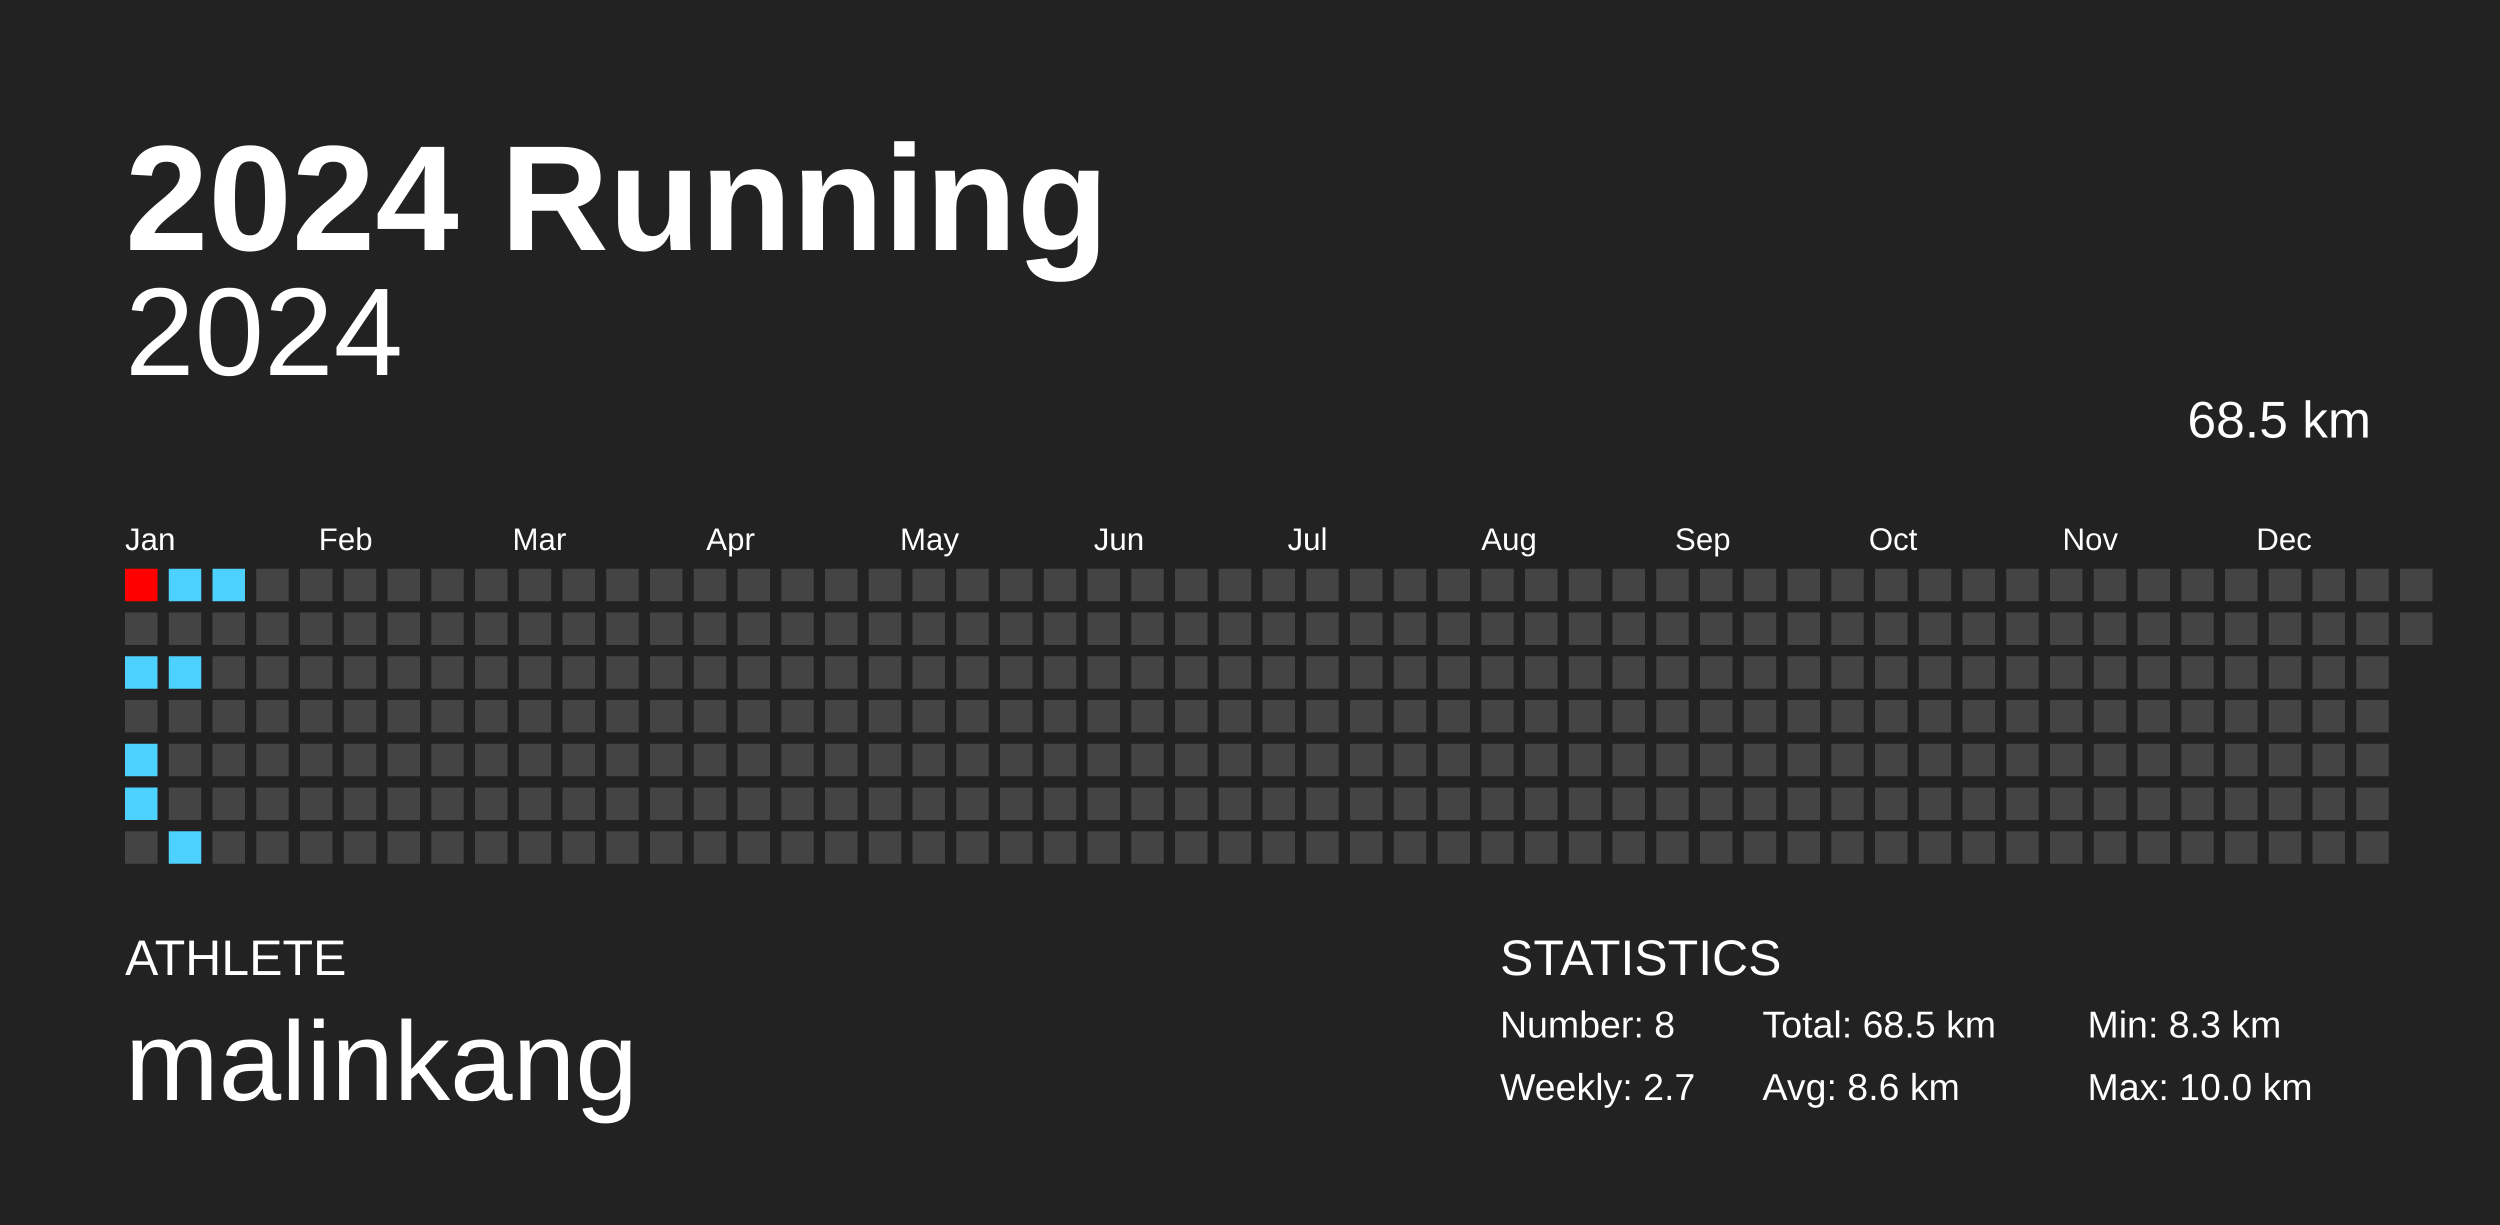
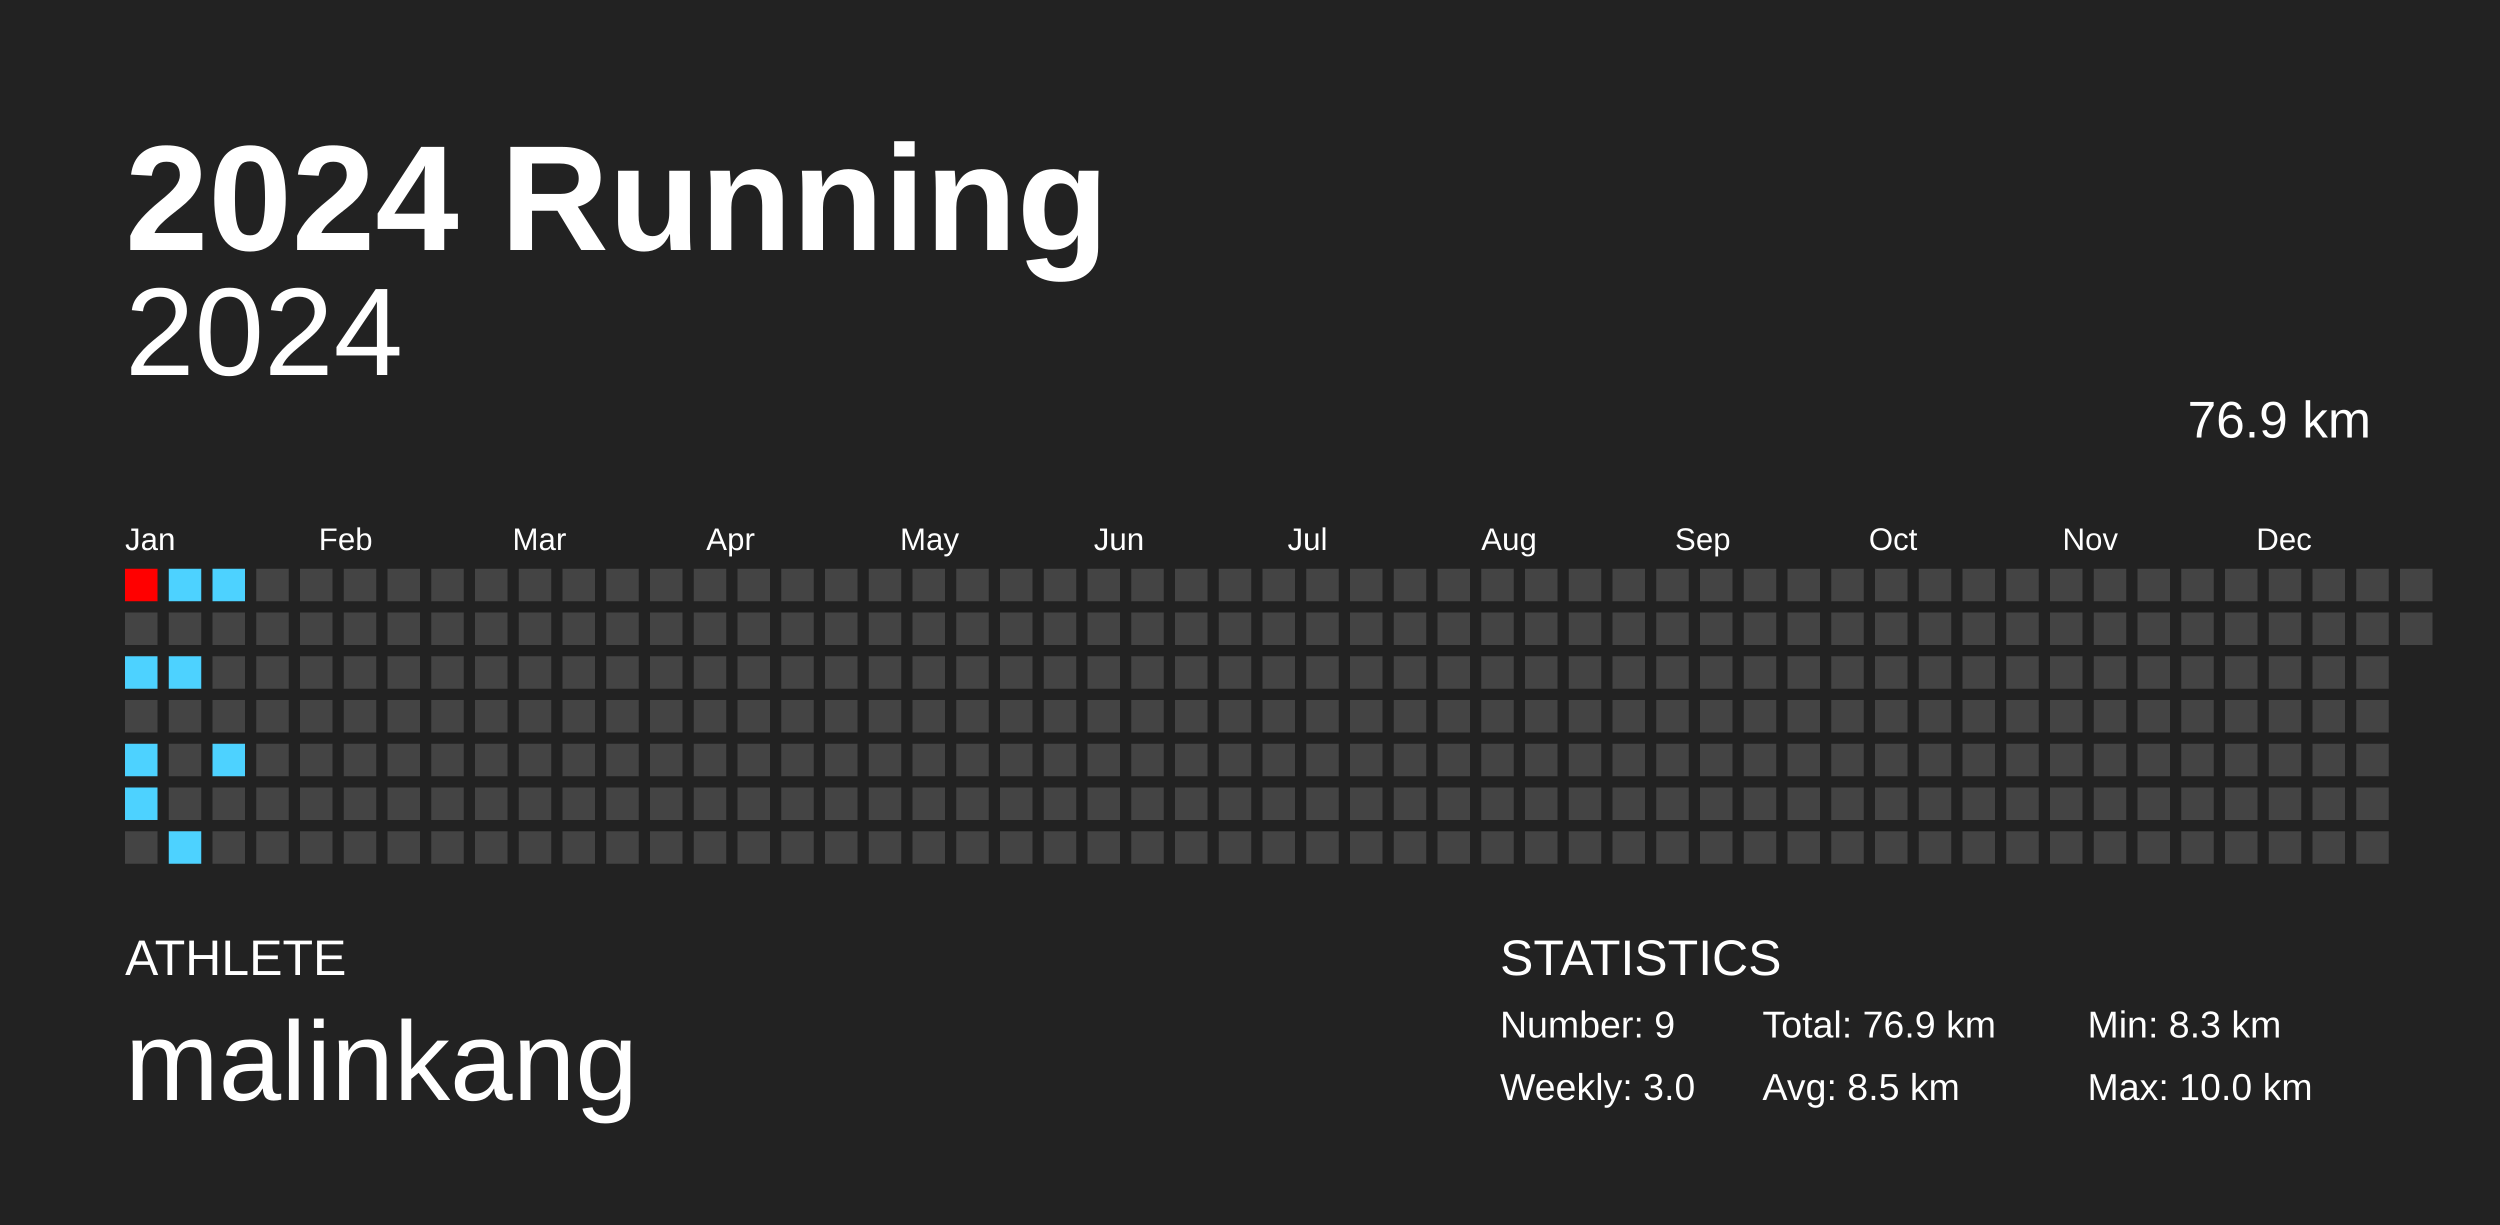
<svg xmlns="http://www.w3.org/2000/svg" baseProfile="full" height="98mm" version="1.1" viewBox="0,0,200,98" width="200mm">
  <defs />
  <rect fill="#222222" height="98" width="200" x="0" y="0" />
  <text fill="#FFFFFF" style="font-size:12px; font-family:Arial; font-weight:bold;" x="10" y="20">2024 Running</text>
  <text fill="#FFFFFF" style="font-size:4px; font-family:Arial" x="10" y="78">ATHLETE</text>
  <text fill="#FFFFFF" style="font-size:9px; font-family:Arial" x="10" y="88">malinkang</text>
  <text fill="#FFFFFF" style="font-size:4px; font-family:Arial" x="120" y="78">STATISTICS</text>
-   <text fill="#FFFFFF" style="font-size:3px; font-family:Arial" x="120" y="83">Number: 8</text>
-   <text fill="#FFFFFF" style="font-size:3px; font-family:Arial" x="120" y="88">Weekly: 2.7</text>
-   <text fill="#FFFFFF" style="font-size:3px; font-family:Arial" x="141" y="83">Total: 68.5 km</text>
-   <text fill="#FFFFFF" style="font-size:3px; font-family:Arial" x="141" y="88">Avg: 8.6 km</text>
+   <text fill="#FFFFFF" style="font-size:3px; font-family:Arial" x="120" y="83">Number: 9</text>
+   <text fill="#FFFFFF" style="font-size:3px; font-family:Arial" x="120" y="88">Weekly: 3.0</text>
+   <text fill="#FFFFFF" style="font-size:3px; font-family:Arial" x="141" y="83">Total: 76.9 km</text>
+   <text fill="#FFFFFF" style="font-size:3px; font-family:Arial" x="141" y="88">Avg: 8.5 km</text>
  <text fill="#FFFFFF" style="font-size:3px; font-family:Arial" x="167" y="83">Min: 8.3 km</text>
  <text fill="#FFFFFF" style="font-size:3px; font-family:Arial" x="167" y="88">Max: 10.0 km</text>
  <text alignment-baseline="hanging" fill="#FFFFFF" style="font-size:10.0px; font-family:Arial;" x="10" y="30">2024</text>
-   <text alignment-baseline="hanging" fill="#FFFFFF" style="font-size:4.125px; font-family:Arial;" x="175" y="35">68.5 km</text>
+   <text alignment-baseline="hanging" fill="#FFFFFF" style="font-size:4.125px; font-family:Arial;" x="175" y="35">76.9 km</text>
  <text fill="#FFFFFF" style="font-size:2.5px; font-family:Arial" x="10.0" y="44">Jan</text>
  <text fill="#FFFFFF" style="font-size:2.5px; font-family:Arial" x="25.5" y="44">Feb</text>
  <text fill="#FFFFFF" style="font-size:2.5px; font-family:Arial" x="41.0" y="44">Mar</text>
  <text fill="#FFFFFF" style="font-size:2.5px; font-family:Arial" x="56.5" y="44">Apr</text>
  <text fill="#FFFFFF" style="font-size:2.5px; font-family:Arial" x="72.0" y="44">May</text>
  <text fill="#FFFFFF" style="font-size:2.5px; font-family:Arial" x="87.5" y="44">Jun</text>
  <text fill="#FFFFFF" style="font-size:2.5px; font-family:Arial" x="103.0" y="44">Jul</text>
  <text fill="#FFFFFF" style="font-size:2.5px; font-family:Arial" x="118.5" y="44">Aug</text>
  <text fill="#FFFFFF" style="font-size:2.5px; font-family:Arial" x="134.0" y="44">Sep</text>
  <text fill="#FFFFFF" style="font-size:2.5px; font-family:Arial" x="149.5" y="44">Oct</text>
  <text fill="#FFFFFF" style="font-size:2.5px; font-family:Arial" x="165.0" y="44">Nov</text>
  <text fill="#FFFFFF" style="font-size:2.5px; font-family:Arial" x="180.5" y="44">Dec</text>
  <rect fill="#ff0000" height="2.6" width="2.6" x="10.0" y="45.5" />
  <rect fill="#444444" height="2.6" width="2.6" x="10.0" y="49.0" />
  <rect fill="#4dd2ff" height="2.6" width="2.6" x="10.0" y="52.5" />
  <rect fill="#444444" height="2.6" width="2.6" x="10.0" y="56.0" />
  <rect fill="#4dd2ff" height="2.6" width="2.6" x="10.0" y="59.5" />
  <rect fill="#4dd2ff" height="2.6" width="2.6" x="10.0" y="63.0" />
  <rect fill="#444444" height="2.6" width="2.6" x="10.0" y="66.5" />
  <rect fill="#4dd2ff" height="2.6" width="2.6" x="13.5" y="45.5" />
  <rect fill="#444444" height="2.6" width="2.6" x="13.5" y="49.0" />
  <rect fill="#4dd2ff" height="2.6" width="2.6" x="13.5" y="52.5" />
  <rect fill="#444444" height="2.6" width="2.6" x="13.5" y="56.0" />
  <rect fill="#444444" height="2.6" width="2.6" x="13.5" y="59.5" />
  <rect fill="#444444" height="2.6" width="2.6" x="13.5" y="63.0" />
  <rect fill="#4dd2ff" height="2.6" width="2.6" x="13.5" y="66.5" />
  <rect fill="#4dd2ff" height="2.6" width="2.6" x="17.0" y="45.5" />
  <rect fill="#444444" height="2.6" width="2.6" x="17.0" y="49.0" />
  <rect fill="#444444" height="2.6" width="2.6" x="17.0" y="52.5" />
  <rect fill="#444444" height="2.6" width="2.6" x="17.0" y="56.0" />
-   <rect fill="#444444" height="2.6" width="2.6" x="17.0" y="59.5" />
+   <rect fill="#4dd2ff" height="2.6" width="2.6" x="17.0" y="59.5" />
  <rect fill="#444444" height="2.6" width="2.6" x="17.0" y="63.0" />
  <rect fill="#444444" height="2.6" width="2.6" x="17.0" y="66.5" />
  <rect fill="#444444" height="2.6" width="2.6" x="20.5" y="45.5" />
  <rect fill="#444444" height="2.6" width="2.6" x="20.5" y="49.0" />
  <rect fill="#444444" height="2.6" width="2.6" x="20.5" y="52.5" />
  <rect fill="#444444" height="2.6" width="2.6" x="20.5" y="56.0" />
  <rect fill="#444444" height="2.6" width="2.6" x="20.5" y="59.5" />
  <rect fill="#444444" height="2.6" width="2.6" x="20.5" y="63.0" />
  <rect fill="#444444" height="2.6" width="2.6" x="20.5" y="66.5" />
  <rect fill="#444444" height="2.6" width="2.6" x="24.0" y="45.5" />
  <rect fill="#444444" height="2.6" width="2.6" x="24.0" y="49.0" />
  <rect fill="#444444" height="2.6" width="2.6" x="24.0" y="52.5" />
  <rect fill="#444444" height="2.6" width="2.6" x="24.0" y="56.0" />
  <rect fill="#444444" height="2.6" width="2.6" x="24.0" y="59.5" />
  <rect fill="#444444" height="2.6" width="2.6" x="24.0" y="63.0" />
  <rect fill="#444444" height="2.6" width="2.6" x="24.0" y="66.5" />
  <rect fill="#444444" height="2.6" width="2.6" x="27.5" y="45.5" />
  <rect fill="#444444" height="2.6" width="2.6" x="27.5" y="49.0" />
  <rect fill="#444444" height="2.6" width="2.6" x="27.5" y="52.5" />
  <rect fill="#444444" height="2.6" width="2.6" x="27.5" y="56.0" />
  <rect fill="#444444" height="2.6" width="2.6" x="27.5" y="59.5" />
  <rect fill="#444444" height="2.6" width="2.6" x="27.5" y="63.0" />
  <rect fill="#444444" height="2.6" width="2.6" x="27.5" y="66.5" />
  <rect fill="#444444" height="2.6" width="2.6" x="31.0" y="45.5" />
  <rect fill="#444444" height="2.6" width="2.6" x="31.0" y="49.0" />
  <rect fill="#444444" height="2.6" width="2.6" x="31.0" y="52.5" />
  <rect fill="#444444" height="2.6" width="2.6" x="31.0" y="56.0" />
  <rect fill="#444444" height="2.6" width="2.6" x="31.0" y="59.5" />
  <rect fill="#444444" height="2.6" width="2.6" x="31.0" y="63.0" />
  <rect fill="#444444" height="2.6" width="2.6" x="31.0" y="66.5" />
  <rect fill="#444444" height="2.6" width="2.6" x="34.5" y="45.5" />
  <rect fill="#444444" height="2.6" width="2.6" x="34.5" y="49.0" />
  <rect fill="#444444" height="2.6" width="2.6" x="34.5" y="52.5" />
  <rect fill="#444444" height="2.6" width="2.6" x="34.5" y="56.0" />
  <rect fill="#444444" height="2.6" width="2.6" x="34.5" y="59.5" />
  <rect fill="#444444" height="2.6" width="2.6" x="34.5" y="63.0" />
  <rect fill="#444444" height="2.6" width="2.6" x="34.5" y="66.5" />
  <rect fill="#444444" height="2.6" width="2.6" x="38.0" y="45.5" />
  <rect fill="#444444" height="2.6" width="2.6" x="38.0" y="49.0" />
  <rect fill="#444444" height="2.6" width="2.6" x="38.0" y="52.5" />
  <rect fill="#444444" height="2.6" width="2.6" x="38.0" y="56.0" />
  <rect fill="#444444" height="2.6" width="2.6" x="38.0" y="59.5" />
  <rect fill="#444444" height="2.6" width="2.6" x="38.0" y="63.0" />
  <rect fill="#444444" height="2.6" width="2.6" x="38.0" y="66.5" />
  <rect fill="#444444" height="2.6" width="2.6" x="41.5" y="45.5" />
  <rect fill="#444444" height="2.6" width="2.6" x="41.5" y="49.0" />
  <rect fill="#444444" height="2.6" width="2.6" x="41.5" y="52.5" />
  <rect fill="#444444" height="2.6" width="2.6" x="41.5" y="56.0" />
  <rect fill="#444444" height="2.6" width="2.6" x="41.5" y="59.5" />
  <rect fill="#444444" height="2.6" width="2.6" x="41.5" y="63.0" />
  <rect fill="#444444" height="2.6" width="2.6" x="41.5" y="66.5" />
  <rect fill="#444444" height="2.6" width="2.6" x="45.0" y="45.5" />
  <rect fill="#444444" height="2.6" width="2.6" x="45.0" y="49.0" />
  <rect fill="#444444" height="2.6" width="2.6" x="45.0" y="52.5" />
  <rect fill="#444444" height="2.6" width="2.6" x="45.0" y="56.0" />
  <rect fill="#444444" height="2.6" width="2.6" x="45.0" y="59.5" />
  <rect fill="#444444" height="2.6" width="2.6" x="45.0" y="63.0" />
  <rect fill="#444444" height="2.6" width="2.6" x="45.0" y="66.5" />
  <rect fill="#444444" height="2.6" width="2.6" x="48.5" y="45.5" />
  <rect fill="#444444" height="2.6" width="2.6" x="48.5" y="49.0" />
  <rect fill="#444444" height="2.6" width="2.6" x="48.5" y="52.5" />
  <rect fill="#444444" height="2.6" width="2.6" x="48.5" y="56.0" />
  <rect fill="#444444" height="2.6" width="2.6" x="48.5" y="59.5" />
  <rect fill="#444444" height="2.6" width="2.6" x="48.5" y="63.0" />
  <rect fill="#444444" height="2.6" width="2.6" x="48.5" y="66.5" />
  <rect fill="#444444" height="2.6" width="2.6" x="52.0" y="45.5" />
  <rect fill="#444444" height="2.6" width="2.6" x="52.0" y="49.0" />
  <rect fill="#444444" height="2.6" width="2.6" x="52.0" y="52.5" />
  <rect fill="#444444" height="2.6" width="2.6" x="52.0" y="56.0" />
  <rect fill="#444444" height="2.6" width="2.6" x="52.0" y="59.5" />
  <rect fill="#444444" height="2.6" width="2.6" x="52.0" y="63.0" />
  <rect fill="#444444" height="2.6" width="2.6" x="52.0" y="66.5" />
  <rect fill="#444444" height="2.6" width="2.6" x="55.5" y="45.5" />
  <rect fill="#444444" height="2.6" width="2.6" x="55.5" y="49.0" />
  <rect fill="#444444" height="2.6" width="2.6" x="55.5" y="52.5" />
  <rect fill="#444444" height="2.6" width="2.6" x="55.5" y="56.0" />
  <rect fill="#444444" height="2.6" width="2.6" x="55.5" y="59.5" />
  <rect fill="#444444" height="2.6" width="2.6" x="55.5" y="63.0" />
  <rect fill="#444444" height="2.6" width="2.6" x="55.5" y="66.5" />
  <rect fill="#444444" height="2.6" width="2.6" x="59.0" y="45.5" />
  <rect fill="#444444" height="2.6" width="2.6" x="59.0" y="49.0" />
  <rect fill="#444444" height="2.6" width="2.6" x="59.0" y="52.5" />
  <rect fill="#444444" height="2.6" width="2.6" x="59.0" y="56.0" />
  <rect fill="#444444" height="2.6" width="2.6" x="59.0" y="59.5" />
  <rect fill="#444444" height="2.6" width="2.6" x="59.0" y="63.0" />
  <rect fill="#444444" height="2.6" width="2.6" x="59.0" y="66.5" />
  <rect fill="#444444" height="2.6" width="2.6" x="62.5" y="45.5" />
  <rect fill="#444444" height="2.6" width="2.6" x="62.5" y="49.0" />
  <rect fill="#444444" height="2.6" width="2.6" x="62.5" y="52.5" />
  <rect fill="#444444" height="2.6" width="2.6" x="62.5" y="56.0" />
  <rect fill="#444444" height="2.6" width="2.6" x="62.5" y="59.5" />
  <rect fill="#444444" height="2.6" width="2.6" x="62.5" y="63.0" />
  <rect fill="#444444" height="2.6" width="2.6" x="62.5" y="66.5" />
  <rect fill="#444444" height="2.6" width="2.6" x="66.0" y="45.5" />
  <rect fill="#444444" height="2.6" width="2.6" x="66.0" y="49.0" />
  <rect fill="#444444" height="2.6" width="2.6" x="66.0" y="52.5" />
  <rect fill="#444444" height="2.6" width="2.6" x="66.0" y="56.0" />
  <rect fill="#444444" height="2.6" width="2.6" x="66.0" y="59.5" />
  <rect fill="#444444" height="2.6" width="2.6" x="66.0" y="63.0" />
  <rect fill="#444444" height="2.6" width="2.6" x="66.0" y="66.5" />
  <rect fill="#444444" height="2.6" width="2.6" x="69.5" y="45.5" />
  <rect fill="#444444" height="2.6" width="2.6" x="69.5" y="49.0" />
  <rect fill="#444444" height="2.6" width="2.6" x="69.5" y="52.5" />
  <rect fill="#444444" height="2.6" width="2.6" x="69.5" y="56.0" />
  <rect fill="#444444" height="2.6" width="2.6" x="69.5" y="59.5" />
  <rect fill="#444444" height="2.6" width="2.6" x="69.5" y="63.0" />
  <rect fill="#444444" height="2.6" width="2.6" x="69.5" y="66.5" />
  <rect fill="#444444" height="2.6" width="2.6" x="73.0" y="45.5" />
  <rect fill="#444444" height="2.6" width="2.6" x="73.0" y="49.0" />
  <rect fill="#444444" height="2.6" width="2.6" x="73.0" y="52.5" />
  <rect fill="#444444" height="2.6" width="2.6" x="73.0" y="56.0" />
  <rect fill="#444444" height="2.6" width="2.6" x="73.0" y="59.5" />
  <rect fill="#444444" height="2.6" width="2.6" x="73.0" y="63.0" />
  <rect fill="#444444" height="2.6" width="2.6" x="73.0" y="66.5" />
  <rect fill="#444444" height="2.6" width="2.6" x="76.5" y="45.5" />
  <rect fill="#444444" height="2.6" width="2.6" x="76.5" y="49.0" />
  <rect fill="#444444" height="2.6" width="2.6" x="76.5" y="52.5" />
  <rect fill="#444444" height="2.6" width="2.6" x="76.5" y="56.0" />
  <rect fill="#444444" height="2.6" width="2.6" x="76.5" y="59.5" />
  <rect fill="#444444" height="2.6" width="2.6" x="76.5" y="63.0" />
  <rect fill="#444444" height="2.6" width="2.6" x="76.5" y="66.5" />
  <rect fill="#444444" height="2.6" width="2.6" x="80.0" y="45.5" />
  <rect fill="#444444" height="2.6" width="2.6" x="80.0" y="49.0" />
  <rect fill="#444444" height="2.6" width="2.6" x="80.0" y="52.5" />
  <rect fill="#444444" height="2.6" width="2.6" x="80.0" y="56.0" />
  <rect fill="#444444" height="2.6" width="2.6" x="80.0" y="59.5" />
  <rect fill="#444444" height="2.6" width="2.6" x="80.0" y="63.0" />
  <rect fill="#444444" height="2.6" width="2.6" x="80.0" y="66.5" />
  <rect fill="#444444" height="2.6" width="2.6" x="83.5" y="45.5" />
  <rect fill="#444444" height="2.6" width="2.6" x="83.5" y="49.0" />
  <rect fill="#444444" height="2.6" width="2.6" x="83.5" y="52.5" />
  <rect fill="#444444" height="2.6" width="2.6" x="83.5" y="56.0" />
  <rect fill="#444444" height="2.6" width="2.6" x="83.5" y="59.5" />
  <rect fill="#444444" height="2.6" width="2.6" x="83.5" y="63.0" />
  <rect fill="#444444" height="2.6" width="2.6" x="83.5" y="66.5" />
  <rect fill="#444444" height="2.6" width="2.6" x="87.0" y="45.5" />
  <rect fill="#444444" height="2.6" width="2.6" x="87.0" y="49.0" />
  <rect fill="#444444" height="2.6" width="2.6" x="87.0" y="52.5" />
  <rect fill="#444444" height="2.6" width="2.6" x="87.0" y="56.0" />
  <rect fill="#444444" height="2.6" width="2.6" x="87.0" y="59.5" />
  <rect fill="#444444" height="2.6" width="2.6" x="87.0" y="63.0" />
  <rect fill="#444444" height="2.6" width="2.6" x="87.0" y="66.5" />
  <rect fill="#444444" height="2.6" width="2.6" x="90.5" y="45.5" />
  <rect fill="#444444" height="2.6" width="2.6" x="90.5" y="49.0" />
  <rect fill="#444444" height="2.6" width="2.6" x="90.5" y="52.5" />
  <rect fill="#444444" height="2.6" width="2.6" x="90.5" y="56.0" />
  <rect fill="#444444" height="2.6" width="2.6" x="90.5" y="59.5" />
  <rect fill="#444444" height="2.6" width="2.6" x="90.5" y="63.0" />
  <rect fill="#444444" height="2.6" width="2.6" x="90.5" y="66.5" />
  <rect fill="#444444" height="2.6" width="2.6" x="94.0" y="45.5" />
  <rect fill="#444444" height="2.6" width="2.6" x="94.0" y="49.0" />
  <rect fill="#444444" height="2.6" width="2.6" x="94.0" y="52.5" />
  <rect fill="#444444" height="2.6" width="2.6" x="94.0" y="56.0" />
  <rect fill="#444444" height="2.6" width="2.6" x="94.0" y="59.5" />
  <rect fill="#444444" height="2.6" width="2.6" x="94.0" y="63.0" />
  <rect fill="#444444" height="2.6" width="2.6" x="94.0" y="66.5" />
  <rect fill="#444444" height="2.6" width="2.6" x="97.5" y="45.5" />
  <rect fill="#444444" height="2.6" width="2.6" x="97.5" y="49.0" />
  <rect fill="#444444" height="2.6" width="2.6" x="97.5" y="52.5" />
  <rect fill="#444444" height="2.6" width="2.6" x="97.5" y="56.0" />
  <rect fill="#444444" height="2.6" width="2.6" x="97.5" y="59.5" />
  <rect fill="#444444" height="2.6" width="2.6" x="97.5" y="63.0" />
  <rect fill="#444444" height="2.6" width="2.6" x="97.5" y="66.5" />
  <rect fill="#444444" height="2.6" width="2.6" x="101.0" y="45.5" />
  <rect fill="#444444" height="2.6" width="2.6" x="101.0" y="49.0" />
  <rect fill="#444444" height="2.6" width="2.6" x="101.0" y="52.5" />
  <rect fill="#444444" height="2.6" width="2.6" x="101.0" y="56.0" />
  <rect fill="#444444" height="2.6" width="2.6" x="101.0" y="59.5" />
  <rect fill="#444444" height="2.6" width="2.6" x="101.0" y="63.0" />
  <rect fill="#444444" height="2.6" width="2.6" x="101.0" y="66.5" />
  <rect fill="#444444" height="2.6" width="2.6" x="104.5" y="45.5" />
  <rect fill="#444444" height="2.6" width="2.6" x="104.5" y="49.0" />
  <rect fill="#444444" height="2.6" width="2.6" x="104.5" y="52.5" />
  <rect fill="#444444" height="2.6" width="2.6" x="104.5" y="56.0" />
  <rect fill="#444444" height="2.6" width="2.6" x="104.5" y="59.5" />
  <rect fill="#444444" height="2.6" width="2.6" x="104.5" y="63.0" />
  <rect fill="#444444" height="2.6" width="2.6" x="104.5" y="66.5" />
  <rect fill="#444444" height="2.6" width="2.6" x="108.0" y="45.5" />
  <rect fill="#444444" height="2.6" width="2.6" x="108.0" y="49.0" />
  <rect fill="#444444" height="2.6" width="2.6" x="108.0" y="52.5" />
  <rect fill="#444444" height="2.6" width="2.6" x="108.0" y="56.0" />
  <rect fill="#444444" height="2.6" width="2.6" x="108.0" y="59.5" />
  <rect fill="#444444" height="2.6" width="2.6" x="108.0" y="63.0" />
  <rect fill="#444444" height="2.6" width="2.6" x="108.0" y="66.5" />
  <rect fill="#444444" height="2.6" width="2.6" x="111.5" y="45.5" />
  <rect fill="#444444" height="2.6" width="2.6" x="111.5" y="49.0" />
  <rect fill="#444444" height="2.6" width="2.6" x="111.5" y="52.5" />
  <rect fill="#444444" height="2.6" width="2.6" x="111.5" y="56.0" />
  <rect fill="#444444" height="2.6" width="2.6" x="111.5" y="59.5" />
  <rect fill="#444444" height="2.6" width="2.6" x="111.5" y="63.0" />
  <rect fill="#444444" height="2.6" width="2.6" x="111.5" y="66.5" />
  <rect fill="#444444" height="2.6" width="2.6" x="115.0" y="45.5" />
  <rect fill="#444444" height="2.6" width="2.6" x="115.0" y="49.0" />
  <rect fill="#444444" height="2.6" width="2.6" x="115.0" y="52.5" />
  <rect fill="#444444" height="2.6" width="2.6" x="115.0" y="56.0" />
  <rect fill="#444444" height="2.6" width="2.6" x="115.0" y="59.5" />
  <rect fill="#444444" height="2.6" width="2.6" x="115.0" y="63.0" />
  <rect fill="#444444" height="2.6" width="2.6" x="115.0" y="66.5" />
  <rect fill="#444444" height="2.6" width="2.6" x="118.5" y="45.5" />
  <rect fill="#444444" height="2.6" width="2.6" x="118.5" y="49.0" />
  <rect fill="#444444" height="2.6" width="2.6" x="118.5" y="52.5" />
  <rect fill="#444444" height="2.6" width="2.6" x="118.5" y="56.0" />
  <rect fill="#444444" height="2.6" width="2.6" x="118.5" y="59.5" />
  <rect fill="#444444" height="2.6" width="2.6" x="118.5" y="63.0" />
  <rect fill="#444444" height="2.6" width="2.6" x="118.5" y="66.5" />
  <rect fill="#444444" height="2.6" width="2.6" x="122.0" y="45.5" />
  <rect fill="#444444" height="2.6" width="2.6" x="122.0" y="49.0" />
  <rect fill="#444444" height="2.6" width="2.6" x="122.0" y="52.5" />
  <rect fill="#444444" height="2.6" width="2.6" x="122.0" y="56.0" />
  <rect fill="#444444" height="2.6" width="2.6" x="122.0" y="59.5" />
  <rect fill="#444444" height="2.6" width="2.6" x="122.0" y="63.0" />
  <rect fill="#444444" height="2.6" width="2.6" x="122.0" y="66.5" />
  <rect fill="#444444" height="2.6" width="2.6" x="125.5" y="45.5" />
  <rect fill="#444444" height="2.6" width="2.6" x="125.5" y="49.0" />
  <rect fill="#444444" height="2.6" width="2.6" x="125.5" y="52.5" />
  <rect fill="#444444" height="2.6" width="2.6" x="125.5" y="56.0" />
  <rect fill="#444444" height="2.6" width="2.6" x="125.5" y="59.5" />
  <rect fill="#444444" height="2.6" width="2.6" x="125.5" y="63.0" />
  <rect fill="#444444" height="2.6" width="2.6" x="125.5" y="66.5" />
  <rect fill="#444444" height="2.6" width="2.6" x="129.0" y="45.5" />
  <rect fill="#444444" height="2.6" width="2.6" x="129.0" y="49.0" />
  <rect fill="#444444" height="2.6" width="2.6" x="129.0" y="52.5" />
  <rect fill="#444444" height="2.6" width="2.6" x="129.0" y="56.0" />
  <rect fill="#444444" height="2.6" width="2.6" x="129.0" y="59.5" />
  <rect fill="#444444" height="2.6" width="2.6" x="129.0" y="63.0" />
  <rect fill="#444444" height="2.6" width="2.6" x="129.0" y="66.5" />
  <rect fill="#444444" height="2.6" width="2.6" x="132.5" y="45.5" />
  <rect fill="#444444" height="2.6" width="2.6" x="132.5" y="49.0" />
  <rect fill="#444444" height="2.6" width="2.6" x="132.5" y="52.5" />
  <rect fill="#444444" height="2.6" width="2.6" x="132.5" y="56.0" />
  <rect fill="#444444" height="2.6" width="2.6" x="132.5" y="59.5" />
  <rect fill="#444444" height="2.6" width="2.6" x="132.5" y="63.0" />
  <rect fill="#444444" height="2.6" width="2.6" x="132.5" y="66.5" />
  <rect fill="#444444" height="2.6" width="2.6" x="136.0" y="45.5" />
  <rect fill="#444444" height="2.6" width="2.6" x="136.0" y="49.0" />
  <rect fill="#444444" height="2.6" width="2.6" x="136.0" y="52.5" />
  <rect fill="#444444" height="2.6" width="2.6" x="136.0" y="56.0" />
  <rect fill="#444444" height="2.6" width="2.6" x="136.0" y="59.5" />
  <rect fill="#444444" height="2.6" width="2.6" x="136.0" y="63.0" />
  <rect fill="#444444" height="2.6" width="2.6" x="136.0" y="66.5" />
  <rect fill="#444444" height="2.6" width="2.6" x="139.5" y="45.5" />
  <rect fill="#444444" height="2.6" width="2.6" x="139.5" y="49.0" />
  <rect fill="#444444" height="2.6" width="2.6" x="139.5" y="52.5" />
  <rect fill="#444444" height="2.6" width="2.6" x="139.5" y="56.0" />
  <rect fill="#444444" height="2.6" width="2.6" x="139.5" y="59.5" />
  <rect fill="#444444" height="2.6" width="2.6" x="139.5" y="63.0" />
  <rect fill="#444444" height="2.6" width="2.6" x="139.5" y="66.5" />
  <rect fill="#444444" height="2.6" width="2.6" x="143.0" y="45.5" />
  <rect fill="#444444" height="2.6" width="2.6" x="143.0" y="49.0" />
  <rect fill="#444444" height="2.6" width="2.6" x="143.0" y="52.5" />
  <rect fill="#444444" height="2.6" width="2.6" x="143.0" y="56.0" />
  <rect fill="#444444" height="2.6" width="2.6" x="143.0" y="59.5" />
  <rect fill="#444444" height="2.6" width="2.6" x="143.0" y="63.0" />
  <rect fill="#444444" height="2.6" width="2.6" x="143.0" y="66.5" />
  <rect fill="#444444" height="2.6" width="2.6" x="146.5" y="45.5" />
  <rect fill="#444444" height="2.6" width="2.6" x="146.5" y="49.0" />
  <rect fill="#444444" height="2.6" width="2.6" x="146.5" y="52.5" />
  <rect fill="#444444" height="2.6" width="2.6" x="146.5" y="56.0" />
  <rect fill="#444444" height="2.6" width="2.6" x="146.5" y="59.5" />
  <rect fill="#444444" height="2.6" width="2.6" x="146.5" y="63.0" />
  <rect fill="#444444" height="2.6" width="2.6" x="146.5" y="66.5" />
  <rect fill="#444444" height="2.6" width="2.6" x="150.0" y="45.5" />
  <rect fill="#444444" height="2.6" width="2.6" x="150.0" y="49.0" />
  <rect fill="#444444" height="2.6" width="2.6" x="150.0" y="52.5" />
  <rect fill="#444444" height="2.6" width="2.6" x="150.0" y="56.0" />
  <rect fill="#444444" height="2.6" width="2.6" x="150.0" y="59.5" />
  <rect fill="#444444" height="2.6" width="2.6" x="150.0" y="63.0" />
  <rect fill="#444444" height="2.6" width="2.6" x="150.0" y="66.5" />
  <rect fill="#444444" height="2.6" width="2.6" x="153.5" y="45.5" />
  <rect fill="#444444" height="2.6" width="2.6" x="153.5" y="49.0" />
  <rect fill="#444444" height="2.6" width="2.6" x="153.5" y="52.5" />
  <rect fill="#444444" height="2.6" width="2.6" x="153.5" y="56.0" />
  <rect fill="#444444" height="2.6" width="2.6" x="153.5" y="59.5" />
  <rect fill="#444444" height="2.6" width="2.6" x="153.5" y="63.0" />
  <rect fill="#444444" height="2.6" width="2.6" x="153.5" y="66.5" />
  <rect fill="#444444" height="2.6" width="2.6" x="157.0" y="45.5" />
  <rect fill="#444444" height="2.6" width="2.6" x="157.0" y="49.0" />
  <rect fill="#444444" height="2.6" width="2.6" x="157.0" y="52.5" />
  <rect fill="#444444" height="2.6" width="2.6" x="157.0" y="56.0" />
  <rect fill="#444444" height="2.6" width="2.6" x="157.0" y="59.5" />
  <rect fill="#444444" height="2.6" width="2.6" x="157.0" y="63.0" />
  <rect fill="#444444" height="2.6" width="2.6" x="157.0" y="66.5" />
  <rect fill="#444444" height="2.6" width="2.6" x="160.5" y="45.5" />
  <rect fill="#444444" height="2.6" width="2.6" x="160.5" y="49.0" />
  <rect fill="#444444" height="2.6" width="2.6" x="160.5" y="52.5" />
  <rect fill="#444444" height="2.6" width="2.6" x="160.5" y="56.0" />
  <rect fill="#444444" height="2.6" width="2.6" x="160.5" y="59.5" />
  <rect fill="#444444" height="2.6" width="2.6" x="160.5" y="63.0" />
  <rect fill="#444444" height="2.6" width="2.6" x="160.5" y="66.5" />
  <rect fill="#444444" height="2.6" width="2.6" x="164.0" y="45.5" />
  <rect fill="#444444" height="2.6" width="2.6" x="164.0" y="49.0" />
  <rect fill="#444444" height="2.6" width="2.6" x="164.0" y="52.5" />
  <rect fill="#444444" height="2.6" width="2.6" x="164.0" y="56.0" />
  <rect fill="#444444" height="2.6" width="2.6" x="164.0" y="59.5" />
  <rect fill="#444444" height="2.6" width="2.6" x="164.0" y="63.0" />
  <rect fill="#444444" height="2.6" width="2.6" x="164.0" y="66.5" />
  <rect fill="#444444" height="2.6" width="2.6" x="167.5" y="45.5" />
  <rect fill="#444444" height="2.6" width="2.6" x="167.5" y="49.0" />
  <rect fill="#444444" height="2.6" width="2.6" x="167.5" y="52.5" />
  <rect fill="#444444" height="2.6" width="2.6" x="167.5" y="56.0" />
  <rect fill="#444444" height="2.6" width="2.6" x="167.5" y="59.5" />
  <rect fill="#444444" height="2.6" width="2.6" x="167.5" y="63.0" />
  <rect fill="#444444" height="2.6" width="2.6" x="167.5" y="66.5" />
  <rect fill="#444444" height="2.6" width="2.6" x="171.0" y="45.5" />
  <rect fill="#444444" height="2.6" width="2.6" x="171.0" y="49.0" />
  <rect fill="#444444" height="2.6" width="2.6" x="171.0" y="52.5" />
  <rect fill="#444444" height="2.6" width="2.6" x="171.0" y="56.0" />
  <rect fill="#444444" height="2.6" width="2.6" x="171.0" y="59.5" />
  <rect fill="#444444" height="2.6" width="2.6" x="171.0" y="63.0" />
  <rect fill="#444444" height="2.6" width="2.6" x="171.0" y="66.5" />
  <rect fill="#444444" height="2.6" width="2.6" x="174.5" y="45.5" />
  <rect fill="#444444" height="2.6" width="2.6" x="174.5" y="49.0" />
  <rect fill="#444444" height="2.6" width="2.6" x="174.5" y="52.5" />
  <rect fill="#444444" height="2.6" width="2.6" x="174.5" y="56.0" />
  <rect fill="#444444" height="2.6" width="2.6" x="174.5" y="59.5" />
  <rect fill="#444444" height="2.6" width="2.6" x="174.5" y="63.0" />
  <rect fill="#444444" height="2.6" width="2.6" x="174.5" y="66.5" />
  <rect fill="#444444" height="2.6" width="2.6" x="178.0" y="45.5" />
  <rect fill="#444444" height="2.6" width="2.6" x="178.0" y="49.0" />
  <rect fill="#444444" height="2.6" width="2.6" x="178.0" y="52.5" />
  <rect fill="#444444" height="2.6" width="2.6" x="178.0" y="56.0" />
  <rect fill="#444444" height="2.6" width="2.6" x="178.0" y="59.5" />
  <rect fill="#444444" height="2.6" width="2.6" x="178.0" y="63.0" />
  <rect fill="#444444" height="2.6" width="2.6" x="178.0" y="66.5" />
  <rect fill="#444444" height="2.6" width="2.6" x="181.5" y="45.5" />
  <rect fill="#444444" height="2.6" width="2.6" x="181.5" y="49.0" />
  <rect fill="#444444" height="2.6" width="2.6" x="181.5" y="52.5" />
  <rect fill="#444444" height="2.6" width="2.6" x="181.5" y="56.0" />
  <rect fill="#444444" height="2.6" width="2.6" x="181.5" y="59.5" />
  <rect fill="#444444" height="2.6" width="2.6" x="181.5" y="63.0" />
  <rect fill="#444444" height="2.6" width="2.6" x="181.5" y="66.5" />
  <rect fill="#444444" height="2.6" width="2.6" x="185.0" y="45.5" />
  <rect fill="#444444" height="2.6" width="2.6" x="185.0" y="49.0" />
  <rect fill="#444444" height="2.6" width="2.6" x="185.0" y="52.5" />
  <rect fill="#444444" height="2.6" width="2.6" x="185.0" y="56.0" />
  <rect fill="#444444" height="2.6" width="2.6" x="185.0" y="59.5" />
  <rect fill="#444444" height="2.6" width="2.6" x="185.0" y="63.0" />
  <rect fill="#444444" height="2.6" width="2.6" x="185.0" y="66.5" />
  <rect fill="#444444" height="2.6" width="2.6" x="188.5" y="45.5" />
  <rect fill="#444444" height="2.6" width="2.6" x="188.5" y="49.0" />
  <rect fill="#444444" height="2.6" width="2.6" x="188.5" y="52.5" />
  <rect fill="#444444" height="2.6" width="2.6" x="188.5" y="56.0" />
  <rect fill="#444444" height="2.6" width="2.6" x="188.5" y="59.5" />
  <rect fill="#444444" height="2.6" width="2.6" x="188.5" y="63.0" />
  <rect fill="#444444" height="2.6" width="2.6" x="188.5" y="66.5" />
  <rect fill="#444444" height="2.6" width="2.6" x="192.0" y="45.5" />
  <rect fill="#444444" height="2.6" width="2.6" x="192.0" y="49.0" />
</svg>
